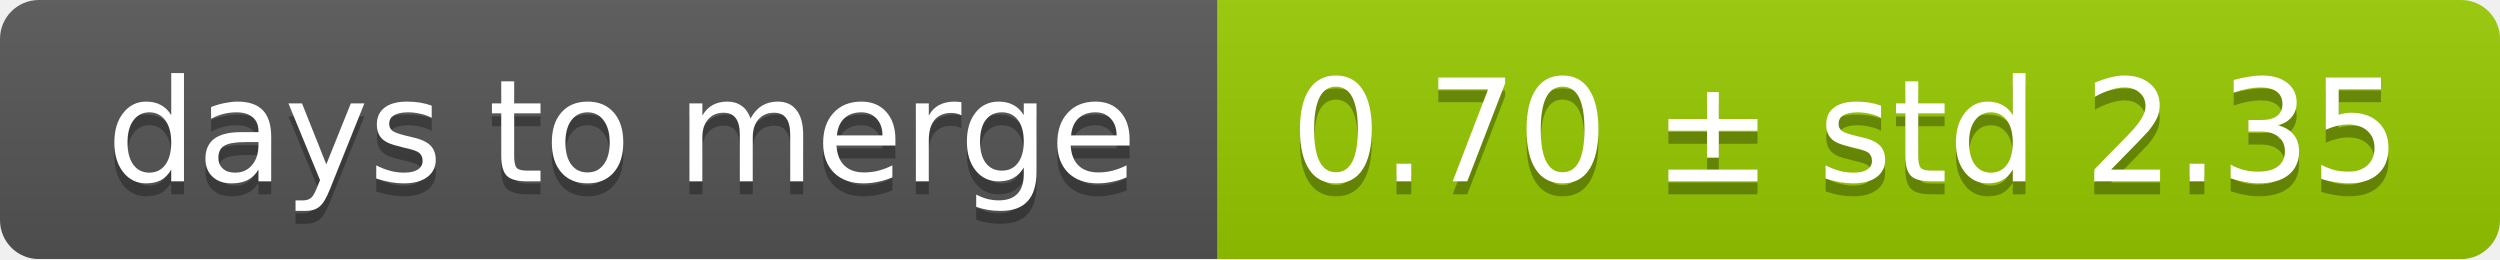
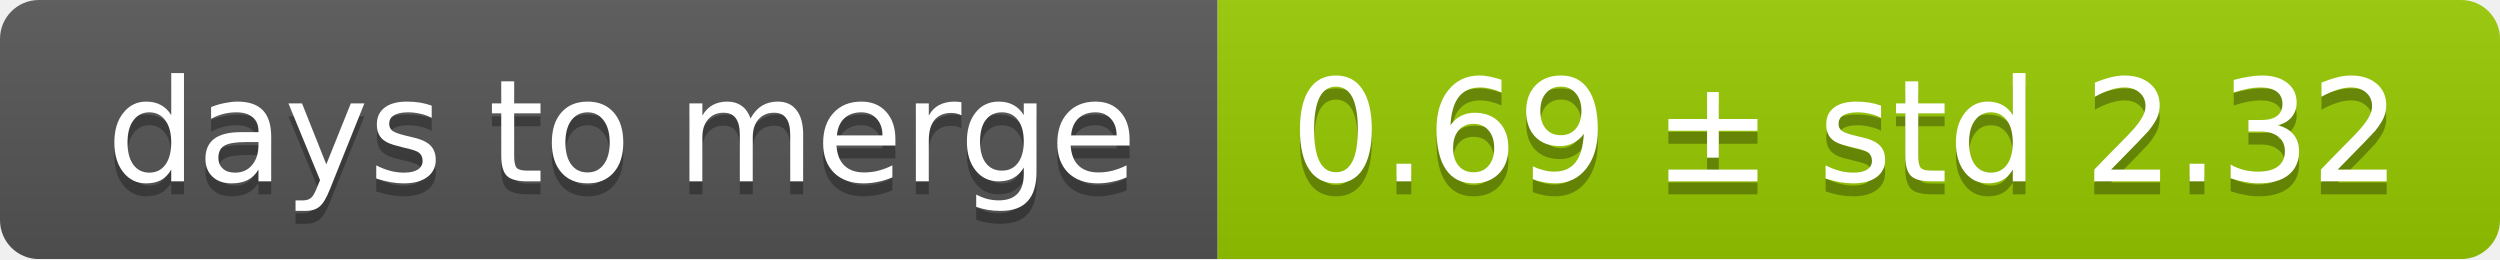
<svg xmlns="http://www.w3.org/2000/svg" width="193" height="20">
  <linearGradient id="smooth" x2="0" y2="100%">
    <stop offset="0" stop-color="#bbb" stop-opacity=".1" />
    <stop offset="1" stop-opacity=".1" />
  </linearGradient>
  <mask id="round">
    <rect width="193" height="20" rx="3" fill="#fff" />
  </mask>
  <g mask="url(#round)">
    <rect width="94" height="20" fill="#555" />
    <rect x="94" width="99" height="20" fill="#97ca00" />
    <rect width="193" height="20" fill="url(#smooth)" />
  </g>
  <g fill="#fff" text-anchor="middle" font-family="DejaVu Sans,Verdana,Geneva,sans-serif" font-size="11">
    <text x="48" y="15" fill="#010101" fill-opacity=".3">days to merge</text>
    <text x="48" y="14">days to merge</text>
-     <text x="142.5" y="15" fill="#010101" fill-opacity=".3">0.70 ± std 2.35</text>
-     <text x="142.5" y="14">0.70 ± std 2.35</text>
+     <text x="142.5" y="15" fill="#010101" fill-opacity=".3">0.69 ± std 2.32</text>
+     <text x="142.5" y="14">0.69 ± std 2.32</text>
  </g>
</svg>
